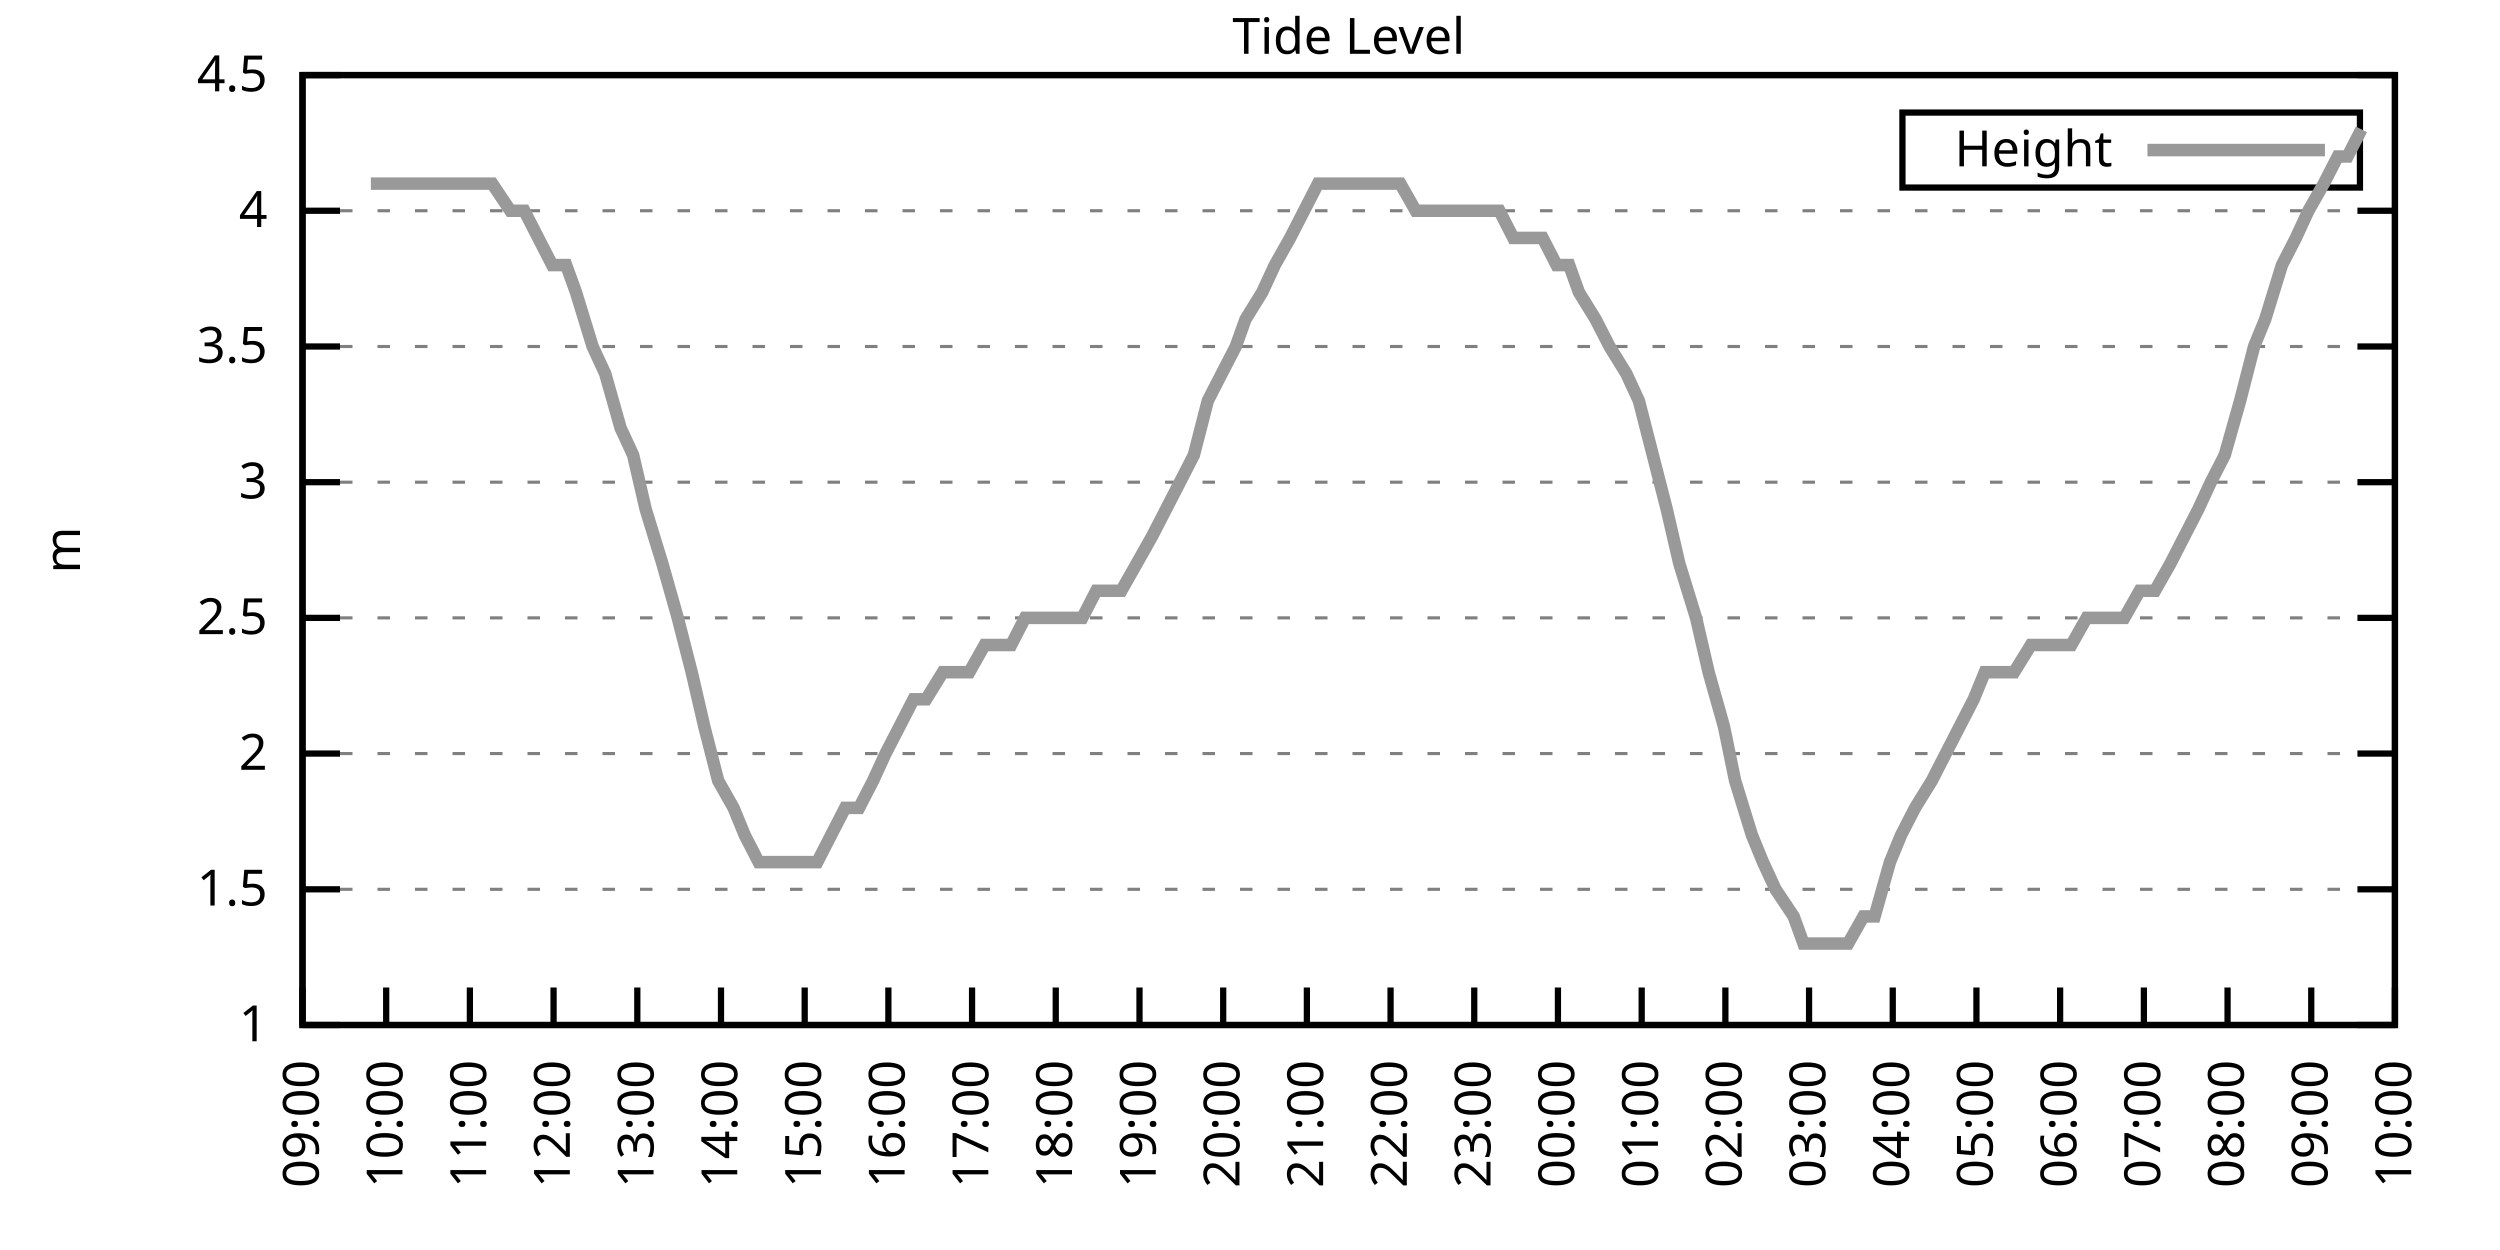
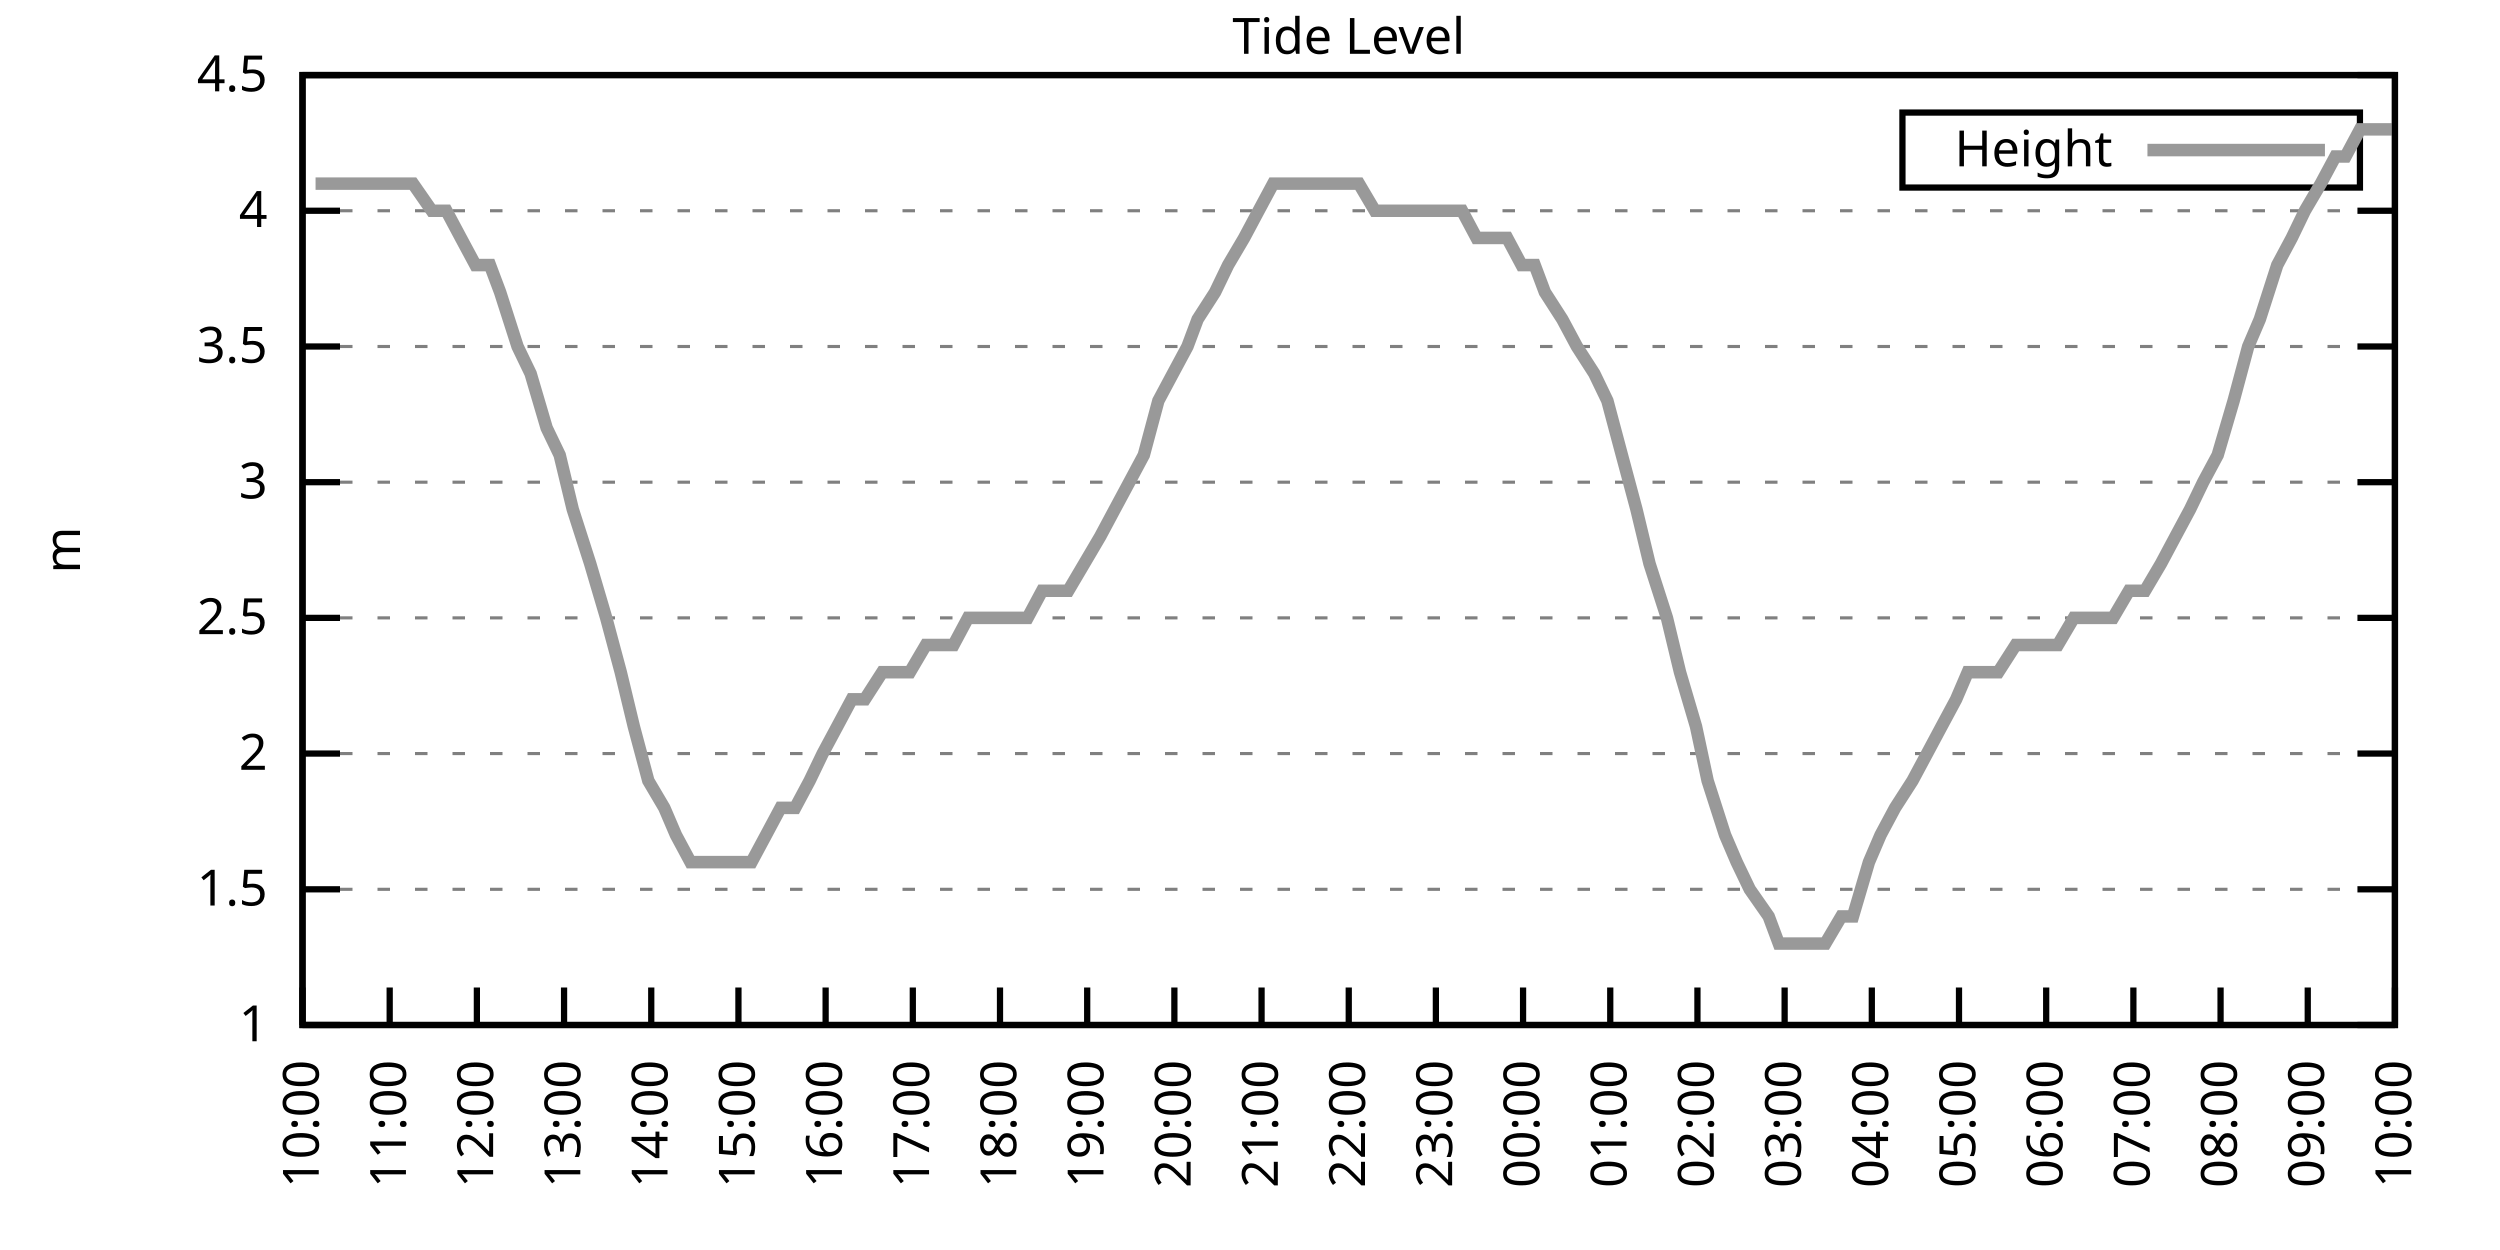
<svg xmlns="http://www.w3.org/2000/svg" xmlns:xlink="http://www.w3.org/1999/xlink" width="400" height="200" viewBox="0 0 400 200">
  <g id="gnuplot_canvas">
    <rect x="0" y="0" width="400" height="200" fill="none" />
    <defs>
      <circle id="gpDot" r="0.5" stroke-width="0.5" stroke="currentColor" />
      <path id="gpPt0" stroke-width="0.333" stroke="currentColor" d="M-1,0 h2 M0,-1 v2" />
      <path id="gpPt1" stroke-width="0.333" stroke="currentColor" d="M-1,-1 L1,1 M1,-1 L-1,1" />
      <path id="gpPt2" stroke-width="0.333" stroke="currentColor" d="M-1,0 L1,0 M0,-1 L0,1 M-1,-1 L1,1 M-1,1 L1,-1" />
      <rect id="gpPt3" stroke-width="0.333" stroke="currentColor" x="-1" y="-1" width="2" height="2" />
      <rect id="gpPt4" stroke-width="0.333" stroke="currentColor" fill="currentColor" x="-1" y="-1" width="2" height="2" />
      <circle id="gpPt5" stroke-width="0.333" stroke="currentColor" cx="0" cy="0" r="1" />
      <use xlink:href="#gpPt5" id="gpPt6" fill="currentColor" stroke="none" />
      <path id="gpPt7" stroke-width="0.333" stroke="currentColor" d="M0,-1.33 L-1.33,0.67 L1.33,0.67 z" />
      <use xlink:href="#gpPt7" id="gpPt8" fill="currentColor" stroke="none" />
      <use xlink:href="#gpPt7" id="gpPt9" stroke="currentColor" transform="rotate(180)" />
      <use xlink:href="#gpPt9" id="gpPt10" fill="currentColor" stroke="none" />
      <use xlink:href="#gpPt3" id="gpPt11" stroke="currentColor" transform="rotate(45)" />
      <use xlink:href="#gpPt11" id="gpPt12" fill="currentColor" stroke="none" />
      <path id="gpPt13" stroke-width="0.333" stroke="currentColor" d="M0,1.330 L1.265,0.411 L0.782,-1.067 L-0.782,-1.076 L-1.265,0.411 z" />
      <use xlink:href="#gpPt13" id="gpPt14" fill="currentColor" stroke="none" />
      <filter id="textbox" filterUnits="objectBoundingBox" x="0" y="0" height="1" width="1">
        <feFlood flood-color="white" flood-opacity="1" result="bgnd" />
        <feComposite in="SourceGraphic" in2="bgnd" operator="atop" />
      </filter>
      <filter id="greybox" filterUnits="objectBoundingBox" x="0" y="0" height="1" width="1">
        <feFlood flood-color="lightgrey" flood-opacity="1" result="grey" />
        <feComposite in="SourceGraphic" in2="grey" operator="atop" />
      </filter>
    </defs>
    <g fill="none" color="white" stroke="currentColor" stroke-width="1.00" stroke-linecap="butt" stroke-linejoin="miter">
</g>
    <g fill="none" color="black" stroke="currentColor" stroke-width="1.00" stroke-linecap="butt" stroke-linejoin="miter">
      <g stroke="none" shape-rendering="crispEdges">
        <polygon fill="rgb(255, 255, 255)" points="48.40,164.00 383.18,164.00 383.18,12.02 48.40,12.02 " />
      </g>
    </g>
    <g fill="none" color="black" stroke="currentColor" stroke-width="1.00" stroke-linecap="butt" stroke-linejoin="miter">
</g>
    <g fill="none" color="black" stroke="black" stroke-width="0.50" stroke-linecap="butt" stroke-linejoin="miter">
</g>
    <g fill="none" color="gray" stroke="currentColor" stroke-width="0.50" stroke-linecap="butt" stroke-linejoin="miter">
      <path stroke="gray" stroke-dasharray="2,4" class="gridline" d="M48.40,164.00 L383.19,164.00  " />
    </g>
    <g fill="none" color="gray" stroke="gray" stroke-width="1.00" stroke-linecap="butt" stroke-linejoin="miter">
</g>
    <g fill="none" color="black" stroke="currentColor" stroke-width="1.00" stroke-linecap="butt" stroke-linejoin="miter">
      <path stroke="black" d="M48.40,164.00 L54.40,164.00 M383.19,164.00 L377.19,164.00  " />
      <g transform="translate(42.80,166.60)" stroke="none" fill="black" font-family="Sans" font-size="8.00" text-anchor="end">
        <text>
          <tspan font-family="Sans"> 1</tspan>
        </text>
      </g>
    </g>
    <g fill="none" color="black" stroke="currentColor" stroke-width="1.00" stroke-linecap="butt" stroke-linejoin="miter">
</g>
    <g fill="none" color="black" stroke="black" stroke-width="0.50" stroke-linecap="butt" stroke-linejoin="miter">
</g>
    <g fill="none" color="gray" stroke="currentColor" stroke-width="0.50" stroke-linecap="butt" stroke-linejoin="miter">
      <path stroke="gray" stroke-dasharray="2,4" class="gridline" d="M48.40,142.29 L383.19,142.29  " />
    </g>
    <g fill="none" color="gray" stroke="gray" stroke-width="1.00" stroke-linecap="butt" stroke-linejoin="miter">
</g>
    <g fill="none" color="black" stroke="currentColor" stroke-width="1.00" stroke-linecap="butt" stroke-linejoin="miter">
      <path stroke="black" d="M48.40,142.29 L54.40,142.29 M383.19,142.29 L377.19,142.29  " />
      <g transform="translate(42.80,144.89)" stroke="none" fill="black" font-family="Sans" font-size="8.00" text-anchor="end">
        <text>
          <tspan font-family="Sans"> 1.5</tspan>
        </text>
      </g>
    </g>
    <g fill="none" color="black" stroke="currentColor" stroke-width="1.00" stroke-linecap="butt" stroke-linejoin="miter">
</g>
    <g fill="none" color="black" stroke="black" stroke-width="0.50" stroke-linecap="butt" stroke-linejoin="miter">
</g>
    <g fill="none" color="gray" stroke="currentColor" stroke-width="0.50" stroke-linecap="butt" stroke-linejoin="miter">
      <path stroke="gray" stroke-dasharray="2,4" class="gridline" d="M48.40,120.57 L383.19,120.57  " />
    </g>
    <g fill="none" color="gray" stroke="gray" stroke-width="1.00" stroke-linecap="butt" stroke-linejoin="miter">
</g>
    <g fill="none" color="black" stroke="currentColor" stroke-width="1.00" stroke-linecap="butt" stroke-linejoin="miter">
      <path stroke="black" d="M48.40,120.57 L54.40,120.57 M383.19,120.57 L377.19,120.57  " />
      <g transform="translate(42.80,123.17)" stroke="none" fill="black" font-family="Sans" font-size="8.00" text-anchor="end">
        <text>
          <tspan font-family="Sans"> 2</tspan>
        </text>
      </g>
    </g>
    <g fill="none" color="black" stroke="currentColor" stroke-width="1.00" stroke-linecap="butt" stroke-linejoin="miter">
</g>
    <g fill="none" color="black" stroke="black" stroke-width="0.50" stroke-linecap="butt" stroke-linejoin="miter">
</g>
    <g fill="none" color="gray" stroke="currentColor" stroke-width="0.50" stroke-linecap="butt" stroke-linejoin="miter">
      <path stroke="gray" stroke-dasharray="2,4" class="gridline" d="M48.40,98.86 L383.19,98.86  " />
    </g>
    <g fill="none" color="gray" stroke="gray" stroke-width="1.00" stroke-linecap="butt" stroke-linejoin="miter">
</g>
    <g fill="none" color="black" stroke="currentColor" stroke-width="1.00" stroke-linecap="butt" stroke-linejoin="miter">
      <path stroke="black" d="M48.40,98.86 L54.40,98.86 M383.19,98.86 L377.19,98.86  " />
      <g transform="translate(42.80,101.46)" stroke="none" fill="black" font-family="Sans" font-size="8.00" text-anchor="end">
        <text>
          <tspan font-family="Sans"> 2.5</tspan>
        </text>
      </g>
    </g>
    <g fill="none" color="black" stroke="currentColor" stroke-width="1.00" stroke-linecap="butt" stroke-linejoin="miter">
</g>
    <g fill="none" color="black" stroke="black" stroke-width="0.50" stroke-linecap="butt" stroke-linejoin="miter">
</g>
    <g fill="none" color="gray" stroke="currentColor" stroke-width="0.50" stroke-linecap="butt" stroke-linejoin="miter">
      <path stroke="gray" stroke-dasharray="2,4" class="gridline" d="M48.40,77.15 L383.19,77.15  " />
    </g>
    <g fill="none" color="gray" stroke="gray" stroke-width="1.00" stroke-linecap="butt" stroke-linejoin="miter">
</g>
    <g fill="none" color="black" stroke="currentColor" stroke-width="1.00" stroke-linecap="butt" stroke-linejoin="miter">
      <path stroke="black" d="M48.40,77.15 L54.40,77.15 M383.19,77.15 L377.19,77.15  " />
      <g transform="translate(42.80,79.75)" stroke="none" fill="black" font-family="Sans" font-size="8.00" text-anchor="end">
        <text>
          <tspan font-family="Sans"> 3</tspan>
        </text>
      </g>
    </g>
    <g fill="none" color="black" stroke="currentColor" stroke-width="1.00" stroke-linecap="butt" stroke-linejoin="miter">
</g>
    <g fill="none" color="black" stroke="black" stroke-width="0.50" stroke-linecap="butt" stroke-linejoin="miter">
</g>
    <g fill="none" color="gray" stroke="currentColor" stroke-width="0.50" stroke-linecap="butt" stroke-linejoin="miter">
      <path stroke="gray" stroke-dasharray="2,4" class="gridline" d="M48.40,55.44 L383.19,55.44  " />
    </g>
    <g fill="none" color="gray" stroke="gray" stroke-width="1.00" stroke-linecap="butt" stroke-linejoin="miter">
</g>
    <g fill="none" color="black" stroke="currentColor" stroke-width="1.00" stroke-linecap="butt" stroke-linejoin="miter">
      <path stroke="black" d="M48.40,55.44 L54.40,55.44 M383.19,55.44 L377.19,55.44  " />
      <g transform="translate(42.80,58.04)" stroke="none" fill="black" font-family="Sans" font-size="8.00" text-anchor="end">
        <text>
          <tspan font-family="Sans"> 3.5</tspan>
        </text>
      </g>
    </g>
    <g fill="none" color="black" stroke="currentColor" stroke-width="1.00" stroke-linecap="butt" stroke-linejoin="miter">
</g>
    <g fill="none" color="black" stroke="black" stroke-width="0.50" stroke-linecap="butt" stroke-linejoin="miter">
</g>
    <g fill="none" color="gray" stroke="currentColor" stroke-width="0.50" stroke-linecap="butt" stroke-linejoin="miter">
      <path stroke="gray" stroke-dasharray="2,4" class="gridline" d="M48.40,33.72 L383.19,33.72  " />
    </g>
    <g fill="none" color="gray" stroke="gray" stroke-width="1.00" stroke-linecap="butt" stroke-linejoin="miter">
</g>
    <g fill="none" color="black" stroke="currentColor" stroke-width="1.00" stroke-linecap="butt" stroke-linejoin="miter">
      <path stroke="black" d="M48.40,33.72 L54.40,33.72 M383.19,33.72 L377.19,33.72  " />
      <g transform="translate(42.80,36.32)" stroke="none" fill="black" font-family="Sans" font-size="8.00" text-anchor="end">
        <text>
          <tspan font-family="Sans"> 4</tspan>
        </text>
      </g>
    </g>
    <g fill="none" color="black" stroke="currentColor" stroke-width="1.00" stroke-linecap="butt" stroke-linejoin="miter">
</g>
    <g fill="none" color="black" stroke="black" stroke-width="0.50" stroke-linecap="butt" stroke-linejoin="miter">
</g>
    <g fill="none" color="gray" stroke="currentColor" stroke-width="0.50" stroke-linecap="butt" stroke-linejoin="miter">
      <path stroke="gray" stroke-dasharray="2,4" class="gridline" d="M48.40,12.01 L383.19,12.01  " />
    </g>
    <g fill="none" color="gray" stroke="gray" stroke-width="1.00" stroke-linecap="butt" stroke-linejoin="miter">
</g>
    <g fill="none" color="black" stroke="currentColor" stroke-width="1.00" stroke-linecap="butt" stroke-linejoin="miter">
      <path stroke="black" d="M48.40,12.01 L54.40,12.01 M383.19,12.01 L377.19,12.01  " />
      <g transform="translate(42.80,14.61)" stroke="none" fill="black" font-family="Sans" font-size="8.00" text-anchor="end">
        <text>
          <tspan font-family="Sans"> 4.5</tspan>
        </text>
      </g>
    </g>
    <g fill="none" color="black" stroke="currentColor" stroke-width="1.00" stroke-linecap="butt" stroke-linejoin="miter">
      <path stroke="black" d="M48.40,164.00 L48.40,158.00  " />
      <g transform="translate(51.00,169.60) rotate(270.00)" stroke="none" fill="black" font-family="Sans" font-size="8.00" text-anchor="end">
        <text>
-           <tspan font-family="Sans">09:00</tspan>
-         </text>
-       </g>
-     </g>
-     <g fill="none" color="black" stroke="currentColor" stroke-width="1.00" stroke-linecap="butt" stroke-linejoin="miter">
-       <path stroke="black" d="M61.79,164.00 L61.79,158.00  " />
-       <g transform="translate(64.39,169.60) rotate(270.00)" stroke="none" fill="black" font-family="Sans" font-size="8.00" text-anchor="end">
-         <text>
          <tspan font-family="Sans">10:00</tspan>
        </text>
      </g>
    </g>
    <g fill="none" color="black" stroke="currentColor" stroke-width="1.00" stroke-linecap="butt" stroke-linejoin="miter">
-       <path stroke="black" d="M75.18,164.00 L75.18,158.00  " />
-       <g transform="translate(77.78,169.60) rotate(270.00)" stroke="none" fill="black" font-family="Sans" font-size="8.00" text-anchor="end">
+       <path stroke="black" d="M62.35,164.00 L62.35,158.00  " />
+       <g transform="translate(64.95,169.60) rotate(270.00)" stroke="none" fill="black" font-family="Sans" font-size="8.00" text-anchor="end">
        <text>
          <tspan font-family="Sans">11:00</tspan>
        </text>
      </g>
    </g>
    <g fill="none" color="black" stroke="currentColor" stroke-width="1.00" stroke-linecap="butt" stroke-linejoin="miter">
-       <path stroke="black" d="M88.57,164.00 L88.57,158.00  " />
-       <g transform="translate(91.17,169.60) rotate(270.00)" stroke="none" fill="black" font-family="Sans" font-size="8.00" text-anchor="end">
+       <path stroke="black" d="M76.30,164.00 L76.30,158.00  " />
+       <g transform="translate(78.90,169.60) rotate(270.00)" stroke="none" fill="black" font-family="Sans" font-size="8.00" text-anchor="end">
        <text>
          <tspan font-family="Sans">12:00</tspan>
        </text>
      </g>
    </g>
    <g fill="none" color="black" stroke="currentColor" stroke-width="1.00" stroke-linecap="butt" stroke-linejoin="miter">
-       <path stroke="black" d="M101.97,164.00 L101.97,158.00  " />
-       <g transform="translate(104.57,169.60) rotate(270.00)" stroke="none" fill="black" font-family="Sans" font-size="8.00" text-anchor="end">
+       <path stroke="black" d="M90.25,164.00 L90.25,158.00  " />
+       <g transform="translate(92.85,169.60) rotate(270.00)" stroke="none" fill="black" font-family="Sans" font-size="8.00" text-anchor="end">
        <text>
          <tspan font-family="Sans">13:00</tspan>
        </text>
      </g>
    </g>
    <g fill="none" color="black" stroke="currentColor" stroke-width="1.00" stroke-linecap="butt" stroke-linejoin="miter">
-       <path stroke="black" d="M115.36,164.00 L115.36,158.00  " />
-       <g transform="translate(117.96,169.60) rotate(270.00)" stroke="none" fill="black" font-family="Sans" font-size="8.00" text-anchor="end">
+       <path stroke="black" d="M104.20,164.00 L104.20,158.00  " />
+       <g transform="translate(106.80,169.60) rotate(270.00)" stroke="none" fill="black" font-family="Sans" font-size="8.00" text-anchor="end">
        <text>
          <tspan font-family="Sans">14:00</tspan>
        </text>
      </g>
    </g>
    <g fill="none" color="black" stroke="currentColor" stroke-width="1.00" stroke-linecap="butt" stroke-linejoin="miter">
-       <path stroke="black" d="M128.75,164.00 L128.75,158.00  " />
-       <g transform="translate(131.35,169.60) rotate(270.00)" stroke="none" fill="black" font-family="Sans" font-size="8.00" text-anchor="end">
+       <path stroke="black" d="M118.15,164.00 L118.15,158.00  " />
+       <g transform="translate(120.75,169.60) rotate(270.00)" stroke="none" fill="black" font-family="Sans" font-size="8.00" text-anchor="end">
        <text>
          <tspan font-family="Sans">15:00</tspan>
        </text>
      </g>
    </g>
    <g fill="none" color="black" stroke="currentColor" stroke-width="1.00" stroke-linecap="butt" stroke-linejoin="miter">
-       <path stroke="black" d="M142.14,164.00 L142.14,158.00  " />
-       <g transform="translate(144.74,169.60) rotate(270.00)" stroke="none" fill="black" font-family="Sans" font-size="8.00" text-anchor="end">
+       <path stroke="black" d="M132.10,164.00 L132.10,158.00  " />
+       <g transform="translate(134.70,169.60) rotate(270.00)" stroke="none" fill="black" font-family="Sans" font-size="8.00" text-anchor="end">
        <text>
          <tspan font-family="Sans">16:00</tspan>
        </text>
      </g>
    </g>
    <g fill="none" color="black" stroke="currentColor" stroke-width="1.00" stroke-linecap="butt" stroke-linejoin="miter">
-       <path stroke="black" d="M155.53,164.00 L155.53,158.00  " />
-       <g transform="translate(158.13,169.60) rotate(270.00)" stroke="none" fill="black" font-family="Sans" font-size="8.00" text-anchor="end">
+       <path stroke="black" d="M146.05,164.00 L146.05,158.00  " />
+       <g transform="translate(148.65,169.60) rotate(270.00)" stroke="none" fill="black" font-family="Sans" font-size="8.00" text-anchor="end">
        <text>
          <tspan font-family="Sans">17:00</tspan>
        </text>
      </g>
    </g>
    <g fill="none" color="black" stroke="currentColor" stroke-width="1.00" stroke-linecap="butt" stroke-linejoin="miter">
-       <path stroke="black" d="M168.92,164.00 L168.92,158.00  " />
-       <g transform="translate(171.52,169.60) rotate(270.00)" stroke="none" fill="black" font-family="Sans" font-size="8.00" text-anchor="end">
+       <path stroke="black" d="M160.00,164.00 L160.00,158.00  " />
+       <g transform="translate(162.60,169.60) rotate(270.00)" stroke="none" fill="black" font-family="Sans" font-size="8.00" text-anchor="end">
        <text>
          <tspan font-family="Sans">18:00</tspan>
        </text>
      </g>
    </g>
    <g fill="none" color="black" stroke="currentColor" stroke-width="1.00" stroke-linecap="butt" stroke-linejoin="miter">
-       <path stroke="black" d="M182.32,164.00 L182.32,158.00  " />
-       <g transform="translate(184.92,169.60) rotate(270.00)" stroke="none" fill="black" font-family="Sans" font-size="8.00" text-anchor="end">
+       <path stroke="black" d="M173.95,164.00 L173.95,158.00  " />
+       <g transform="translate(176.55,169.60) rotate(270.00)" stroke="none" fill="black" font-family="Sans" font-size="8.00" text-anchor="end">
        <text>
          <tspan font-family="Sans">19:00</tspan>
        </text>
      </g>
    </g>
    <g fill="none" color="black" stroke="currentColor" stroke-width="1.00" stroke-linecap="butt" stroke-linejoin="miter">
-       <path stroke="black" d="M195.71,164.00 L195.71,158.00  " />
-       <g transform="translate(198.31,169.60) rotate(270.00)" stroke="none" fill="black" font-family="Sans" font-size="8.00" text-anchor="end">
+       <path stroke="black" d="M187.90,164.00 L187.90,158.00  " />
+       <g transform="translate(190.50,169.60) rotate(270.00)" stroke="none" fill="black" font-family="Sans" font-size="8.00" text-anchor="end">
        <text>
          <tspan font-family="Sans">20:00</tspan>
        </text>
      </g>
    </g>
    <g fill="none" color="black" stroke="currentColor" stroke-width="1.00" stroke-linecap="butt" stroke-linejoin="miter">
-       <path stroke="black" d="M209.10,164.00 L209.10,158.00  " />
-       <g transform="translate(211.70,169.60) rotate(270.00)" stroke="none" fill="black" font-family="Sans" font-size="8.00" text-anchor="end">
+       <path stroke="black" d="M201.85,164.00 L201.85,158.00  " />
+       <g transform="translate(204.45,169.60) rotate(270.00)" stroke="none" fill="black" font-family="Sans" font-size="8.00" text-anchor="end">
        <text>
          <tspan font-family="Sans">21:00</tspan>
        </text>
      </g>
    </g>
    <g fill="none" color="black" stroke="currentColor" stroke-width="1.00" stroke-linecap="butt" stroke-linejoin="miter">
-       <path stroke="black" d="M222.49,164.00 L222.49,158.00  " />
-       <g transform="translate(225.09,169.60) rotate(270.00)" stroke="none" fill="black" font-family="Sans" font-size="8.00" text-anchor="end">
+       <path stroke="black" d="M215.80,164.00 L215.80,158.00  " />
+       <g transform="translate(218.40,169.60) rotate(270.00)" stroke="none" fill="black" font-family="Sans" font-size="8.00" text-anchor="end">
        <text>
          <tspan font-family="Sans">22:00</tspan>
        </text>
      </g>
    </g>
    <g fill="none" color="black" stroke="currentColor" stroke-width="1.00" stroke-linecap="butt" stroke-linejoin="miter">
-       <path stroke="black" d="M235.88,164.00 L235.88,158.00  " />
-       <g transform="translate(238.48,169.60) rotate(270.00)" stroke="none" fill="black" font-family="Sans" font-size="8.00" text-anchor="end">
+       <path stroke="black" d="M229.74,164.00 L229.74,158.00  " />
+       <g transform="translate(232.34,169.60) rotate(270.00)" stroke="none" fill="black" font-family="Sans" font-size="8.00" text-anchor="end">
        <text>
          <tspan font-family="Sans">23:00</tspan>
        </text>
      </g>
    </g>
    <g fill="none" color="black" stroke="currentColor" stroke-width="1.00" stroke-linecap="butt" stroke-linejoin="miter">
-       <path stroke="black" d="M249.27,164.00 L249.27,158.00  " />
-       <g transform="translate(251.87,169.60) rotate(270.00)" stroke="none" fill="black" font-family="Sans" font-size="8.00" text-anchor="end">
+       <path stroke="black" d="M243.69,164.00 L243.69,158.00  " />
+       <g transform="translate(246.29,169.60) rotate(270.00)" stroke="none" fill="black" font-family="Sans" font-size="8.00" text-anchor="end">
        <text>
          <tspan font-family="Sans">00:00</tspan>
        </text>
      </g>
    </g>
    <g fill="none" color="black" stroke="currentColor" stroke-width="1.00" stroke-linecap="butt" stroke-linejoin="miter">
-       <path stroke="black" d="M262.67,164.00 L262.67,158.00  " />
-       <g transform="translate(265.27,169.60) rotate(270.00)" stroke="none" fill="black" font-family="Sans" font-size="8.00" text-anchor="end">
+       <path stroke="black" d="M257.64,164.00 L257.64,158.00  " />
+       <g transform="translate(260.24,169.60) rotate(270.00)" stroke="none" fill="black" font-family="Sans" font-size="8.00" text-anchor="end">
        <text>
          <tspan font-family="Sans">01:00</tspan>
        </text>
      </g>
    </g>
    <g fill="none" color="black" stroke="currentColor" stroke-width="1.00" stroke-linecap="butt" stroke-linejoin="miter">
-       <path stroke="black" d="M276.06,164.00 L276.06,158.00  " />
-       <g transform="translate(278.66,169.60) rotate(270.00)" stroke="none" fill="black" font-family="Sans" font-size="8.00" text-anchor="end">
+       <path stroke="black" d="M271.59,164.00 L271.59,158.00  " />
+       <g transform="translate(274.19,169.60) rotate(270.00)" stroke="none" fill="black" font-family="Sans" font-size="8.00" text-anchor="end">
        <text>
          <tspan font-family="Sans">02:00</tspan>
        </text>
      </g>
    </g>
    <g fill="none" color="black" stroke="currentColor" stroke-width="1.00" stroke-linecap="butt" stroke-linejoin="miter">
-       <path stroke="black" d="M289.45,164.00 L289.45,158.00  " />
-       <g transform="translate(292.05,169.60) rotate(270.00)" stroke="none" fill="black" font-family="Sans" font-size="8.00" text-anchor="end">
+       <path stroke="black" d="M285.54,164.00 L285.54,158.00  " />
+       <g transform="translate(288.14,169.60) rotate(270.00)" stroke="none" fill="black" font-family="Sans" font-size="8.00" text-anchor="end">
        <text>
          <tspan font-family="Sans">03:00</tspan>
        </text>
      </g>
    </g>
    <g fill="none" color="black" stroke="currentColor" stroke-width="1.00" stroke-linecap="butt" stroke-linejoin="miter">
-       <path stroke="black" d="M302.84,164.00 L302.84,158.00  " />
-       <g transform="translate(305.44,169.60) rotate(270.00)" stroke="none" fill="black" font-family="Sans" font-size="8.00" text-anchor="end">
+       <path stroke="black" d="M299.49,164.00 L299.49,158.00  " />
+       <g transform="translate(302.09,169.60) rotate(270.00)" stroke="none" fill="black" font-family="Sans" font-size="8.00" text-anchor="end">
        <text>
          <tspan font-family="Sans">04:00</tspan>
        </text>
      </g>
    </g>
    <g fill="none" color="black" stroke="currentColor" stroke-width="1.00" stroke-linecap="butt" stroke-linejoin="miter">
-       <path stroke="black" d="M316.23,164.00 L316.23,158.00  " />
-       <g transform="translate(318.83,169.60) rotate(270.00)" stroke="none" fill="black" font-family="Sans" font-size="8.00" text-anchor="end">
+       <path stroke="black" d="M313.44,164.00 L313.44,158.00  " />
+       <g transform="translate(316.04,169.60) rotate(270.00)" stroke="none" fill="black" font-family="Sans" font-size="8.00" text-anchor="end">
        <text>
          <tspan font-family="Sans">05:00</tspan>
        </text>
      </g>
    </g>
    <g fill="none" color="black" stroke="currentColor" stroke-width="1.00" stroke-linecap="butt" stroke-linejoin="miter">
-       <path stroke="black" d="M329.62,164.00 L329.62,158.00  " />
-       <g transform="translate(332.22,169.60) rotate(270.00)" stroke="none" fill="black" font-family="Sans" font-size="8.00" text-anchor="end">
+       <path stroke="black" d="M327.39,164.00 L327.39,158.00  " />
+       <g transform="translate(329.99,169.60) rotate(270.00)" stroke="none" fill="black" font-family="Sans" font-size="8.00" text-anchor="end">
        <text>
          <tspan font-family="Sans">06:00</tspan>
        </text>
      </g>
    </g>
    <g fill="none" color="black" stroke="currentColor" stroke-width="1.00" stroke-linecap="butt" stroke-linejoin="miter">
-       <path stroke="black" d="M343.02,164.00 L343.02,158.00  " />
-       <g transform="translate(345.62,169.60) rotate(270.00)" stroke="none" fill="black" font-family="Sans" font-size="8.00" text-anchor="end">
+       <path stroke="black" d="M341.34,164.00 L341.34,158.00  " />
+       <g transform="translate(343.94,169.60) rotate(270.00)" stroke="none" fill="black" font-family="Sans" font-size="8.00" text-anchor="end">
        <text>
          <tspan font-family="Sans">07:00</tspan>
        </text>
      </g>
    </g>
    <g fill="none" color="black" stroke="currentColor" stroke-width="1.00" stroke-linecap="butt" stroke-linejoin="miter">
-       <path stroke="black" d="M356.41,164.00 L356.41,158.00  " />
-       <g transform="translate(359.01,169.60) rotate(270.00)" stroke="none" fill="black" font-family="Sans" font-size="8.00" text-anchor="end">
+       <path stroke="black" d="M355.29,164.00 L355.29,158.00  " />
+       <g transform="translate(357.89,169.60) rotate(270.00)" stroke="none" fill="black" font-family="Sans" font-size="8.00" text-anchor="end">
        <text>
          <tspan font-family="Sans">08:00</tspan>
        </text>
      </g>
    </g>
    <g fill="none" color="black" stroke="currentColor" stroke-width="1.00" stroke-linecap="butt" stroke-linejoin="miter">
-       <path stroke="black" d="M369.80,164.00 L369.80,158.00  " />
-       <g transform="translate(372.40,169.60) rotate(270.00)" stroke="none" fill="black" font-family="Sans" font-size="8.00" text-anchor="end">
+       <path stroke="black" d="M369.24,164.00 L369.24,158.00  " />
+       <g transform="translate(371.84,169.60) rotate(270.00)" stroke="none" fill="black" font-family="Sans" font-size="8.00" text-anchor="end">
        <text>
          <tspan font-family="Sans">09:00</tspan>
        </text>
      </g>
    </g>
    <g fill="none" color="black" stroke="currentColor" stroke-width="1.00" stroke-linecap="butt" stroke-linejoin="miter">
      <path stroke="black" d="M383.19,164.00 L383.19,158.00  " />
      <g transform="translate(385.79,169.60) rotate(270.00)" stroke="none" fill="black" font-family="Sans" font-size="8.00" text-anchor="end">
        <text>
          <tspan font-family="Sans">10:00</tspan>
        </text>
      </g>
    </g>
    <g fill="none" color="black" stroke="currentColor" stroke-width="1.00" stroke-linecap="butt" stroke-linejoin="miter">
</g>
    <g fill="none" color="black" stroke="currentColor" stroke-width="1.00" stroke-linecap="butt" stroke-linejoin="miter">
      <path stroke="black" d="M48.40,12.01 L48.40,164.00 L383.19,164.00 L383.19,12.01 L48.40,12.01 Z  " />
    </g>
    <g fill="none" color="black" stroke="currentColor" stroke-width="1.00" stroke-linecap="butt" stroke-linejoin="miter">
</g>
    <g fill="none" color="black" stroke="currentColor" stroke-width="1.00" stroke-linecap="butt" stroke-linejoin="miter">
      <path stroke="black" d="M304.39,30.01 L304.39,18.01 L377.59,18.01 L377.59,30.01 L304.39,30.01 Z  " />
    </g>
    <g id="Tide_level_plot_1">
      <g fill="none" color="white" stroke="black" stroke-width="2.00" stroke-linecap="butt" stroke-linejoin="miter">
</g>
      <g fill="none" color="black" stroke="currentColor" stroke-width="2.00" stroke-linecap="butt" stroke-linejoin="miter">
        <g transform="translate(337.99,26.61)" stroke="none" fill="black" font-family="Sans" font-size="8.00" text-anchor="end">
          <text>
            <tspan font-family="Sans">Height</tspan>
          </text>
        </g>
      </g>
      <g fill="none" color="black" stroke="currentColor" stroke-width="2.00" stroke-linecap="butt" stroke-linejoin="miter">
-         <path stroke="rgb(153, 153, 153)" d="M343.59,24.01 L371.99,24.01 M59.34,29.38 L61.35,29.38 L63.80,29.38 L66.03,29.38 L68.26,29.38 L70.50,29.38   L72.73,29.38 L74.96,29.38 L77.19,29.38 L78.75,29.38 L81.66,33.72 L83.89,33.72 L86.12,38.07 L88.35,42.41   L90.58,42.41 L92.15,46.75 L94.82,55.44 L96.83,59.78 L99.29,68.46 L101.30,72.81 L103.31,81.49 L105.98,90.18   L108.44,98.86 L110.67,107.55 L112.68,116.23 L114.91,124.92 L117.37,129.26 L119.15,133.60 L121.38,137.94 L123.62,137.94   L126.29,137.94 L128.53,137.94 L130.76,137.94 L132.99,133.60 L135.22,129.26 L137.45,129.26 L139.69,124.92 L141.69,120.57   L143.93,116.23 L146.16,111.89 L148.17,111.89 L150.85,107.55 L152.85,107.55 L155.09,107.55 L157.54,103.20 L159.77,103.20   L161.78,103.20 L164.01,98.86 L166.47,98.86 L168.48,98.86 L170.93,98.86 L173.17,98.86 L175.40,94.52 L177.41,94.52   L179.41,94.52 L181.87,90.18 L184.32,85.83 L186.56,81.49 L188.79,77.15 L191.02,72.81 L193.25,64.12 L195.48,59.78   L197.72,55.44 L199.28,51.09 L201.96,46.75 L203.97,42.41 L206.42,38.07 L208.65,33.72 L210.88,29.38 L212.89,29.38   L215.13,29.38 L217.58,29.38 L219.81,29.38 L221.37,29.38 L224.05,29.38 L226.51,33.72 L228.96,33.72 L231.20,33.72   L233.43,33.72 L235.44,33.72 L237.44,33.72 L239.90,33.72 L242.13,38.07 L244.36,38.07 L246.82,38.07 L249.05,42.41   L251.06,42.41 L252.62,46.75 L255.30,51.09 L257.53,55.44 L260.21,59.78 L262.22,64.12 L264.45,72.81 L266.68,81.49   L268.69,90.18 L271.37,98.86 L273.38,107.55 L275.83,116.23 L277.62,124.92 L280.30,133.60 L282.08,137.94 L284.09,142.29   L286.99,146.63 L288.56,150.97 L290.79,150.97 L293.02,150.97 L295.70,150.97 L298.15,146.63 L299.94,146.63 L302.39,137.94   L304.18,133.60 L306.41,129.26 L309.09,124.92 L311.32,120.57 L313.55,116.23 L315.79,111.89 L317.57,107.55 L320.25,107.55   L322.26,107.55 L324.94,103.20 L326.95,103.20 L329.18,103.20 L331.41,103.20 L333.86,98.86 L336.10,98.86 L338.33,98.86   L339.89,98.86 L342.35,94.52 L344.80,94.52 L347.26,90.18 L349.49,85.83 L351.72,81.49 L353.73,77.15 L355.96,72.81   L358.42,64.12 L360.65,55.44 L362.43,51.09 L365.11,42.41 L367.34,38.07 L369.35,33.72 L371.81,29.38 L374.04,25.04   L375.60,25.04 L377.83,20.70  " />
+         <path stroke="rgb(153, 153, 153)" d="M343.59,24.01 L371.99,24.01 M50.49,29.38 L52.82,29.38 L55.14,29.38 L57.47,29.38 L59.79,29.38 L62.12,29.38   L64.44,29.38 L66.07,29.38 L69.09,33.72 L71.42,33.72 L73.74,38.07 L76.07,42.41 L78.39,42.41 L80.02,46.75   L82.81,55.44 L84.90,59.78 L87.46,68.46 L89.55,72.81 L91.64,81.49 L94.43,90.18 L96.99,98.86 L99.32,107.55   L101.41,116.23 L103.73,124.92 L106.29,129.26 L108.15,133.60 L110.48,137.94 L112.80,137.94 L115.59,137.94 L117.92,137.94   L120.24,137.94 L122.57,133.60 L124.89,129.26 L127.22,129.26 L129.54,124.92 L131.63,120.57 L133.96,116.23 L136.28,111.89   L138.37,111.89 L141.16,107.55 L143.26,107.55 L145.58,107.55 L148.14,103.20 L150.46,103.20 L152.56,103.20 L154.88,98.86   L157.44,98.86 L159.53,98.86 L162.09,98.86 L164.41,98.86 L166.74,94.52 L168.83,94.52 L170.92,94.52 L173.48,90.18   L176.04,85.83 L178.36,81.49 L180.69,77.15 L183.01,72.81 L185.34,64.12 L187.66,59.78 L189.99,55.44 L191.62,51.09   L194.41,46.75 L196.50,42.41 L199.06,38.07 L201.38,33.72 L203.71,29.38 L205.80,29.38 L208.12,29.38 L210.68,29.38   L213.01,29.38 L214.63,29.38 L217.42,29.38 L219.98,33.72 L222.54,33.72 L224.86,33.72 L227.19,33.72 L229.28,33.72   L231.37,33.72 L233.93,33.72 L236.25,38.07 L238.58,38.07 L241.14,38.07 L243.46,42.41 L245.55,42.41 L247.18,46.75   L249.97,51.09 L252.30,55.44 L255.09,59.78 L257.18,64.12 L259.50,72.81 L261.83,81.49 L263.92,90.18 L266.71,98.86   L268.80,107.55 L271.36,116.23 L273.22,124.92 L276.01,133.60 L277.87,137.94 L279.96,142.29 L282.99,146.63 L284.61,150.97   L286.94,150.97 L289.26,150.97 L292.05,150.97 L294.61,146.63 L296.47,146.63 L299.03,137.94 L300.89,133.60 L303.21,129.26   L306.00,124.92 L308.33,120.57 L310.65,116.23 L312.98,111.89 L314.84,107.55 L317.63,107.55 L319.72,107.55 L322.51,103.20   L324.60,103.20 L326.93,103.20 L329.25,103.20 L331.81,98.86 L334.13,98.86 L336.46,98.86 L338.09,98.86 L340.64,94.52   L343.20,94.52 L345.76,90.18 L348.08,85.83 L350.41,81.49 L352.50,77.15 L354.83,72.81 L357.38,64.12 L359.71,55.44   L361.57,51.09 L364.36,42.41 L366.68,38.07 L368.78,33.72 L371.33,29.38 L373.66,25.04 L375.29,25.04 L377.61,20.70   L380.63,20.70 L382.73,20.70  " />
      </g>
    </g>
    <g fill="none" color="black" stroke="currentColor" stroke-width="2.00" stroke-linecap="butt" stroke-linejoin="miter">
</g>
    <g fill="none" color="black" stroke="black" stroke-width="1.00" stroke-linecap="butt" stroke-linejoin="miter">
</g>
    <g fill="none" color="black" stroke="currentColor" stroke-width="1.00" stroke-linecap="butt" stroke-linejoin="miter">
      <path stroke="black" d="M48.40,12.01 L48.40,164.00 L383.19,164.00 L383.19,12.01 L48.40,12.01 Z  " />
      <g transform="translate(12.80,88.01) rotate(270.00)" stroke="none" fill="black" font-family="Sans" font-size="8.00" text-anchor="middle">
        <text>
          <tspan font-family="Sans">m</tspan>
        </text>
      </g>
    </g>
    <g fill="none" color="black" stroke="currentColor" stroke-width="1.00" stroke-linecap="butt" stroke-linejoin="miter">
</g>
    <g fill="none" color="black" stroke="currentColor" stroke-width="1.00" stroke-linecap="butt" stroke-linejoin="miter">
      <g transform="translate(215.79,8.61)" stroke="none" fill="black" font-family="Sans" font-size="8.00" text-anchor="middle">
        <text>
          <tspan font-family="Sans">Tide Level</tspan>
        </text>
      </g>
    </g>
    <g fill="none" color="black" stroke="currentColor" stroke-width="1.00" stroke-linecap="butt" stroke-linejoin="miter">
</g>
  </g>
</svg>
